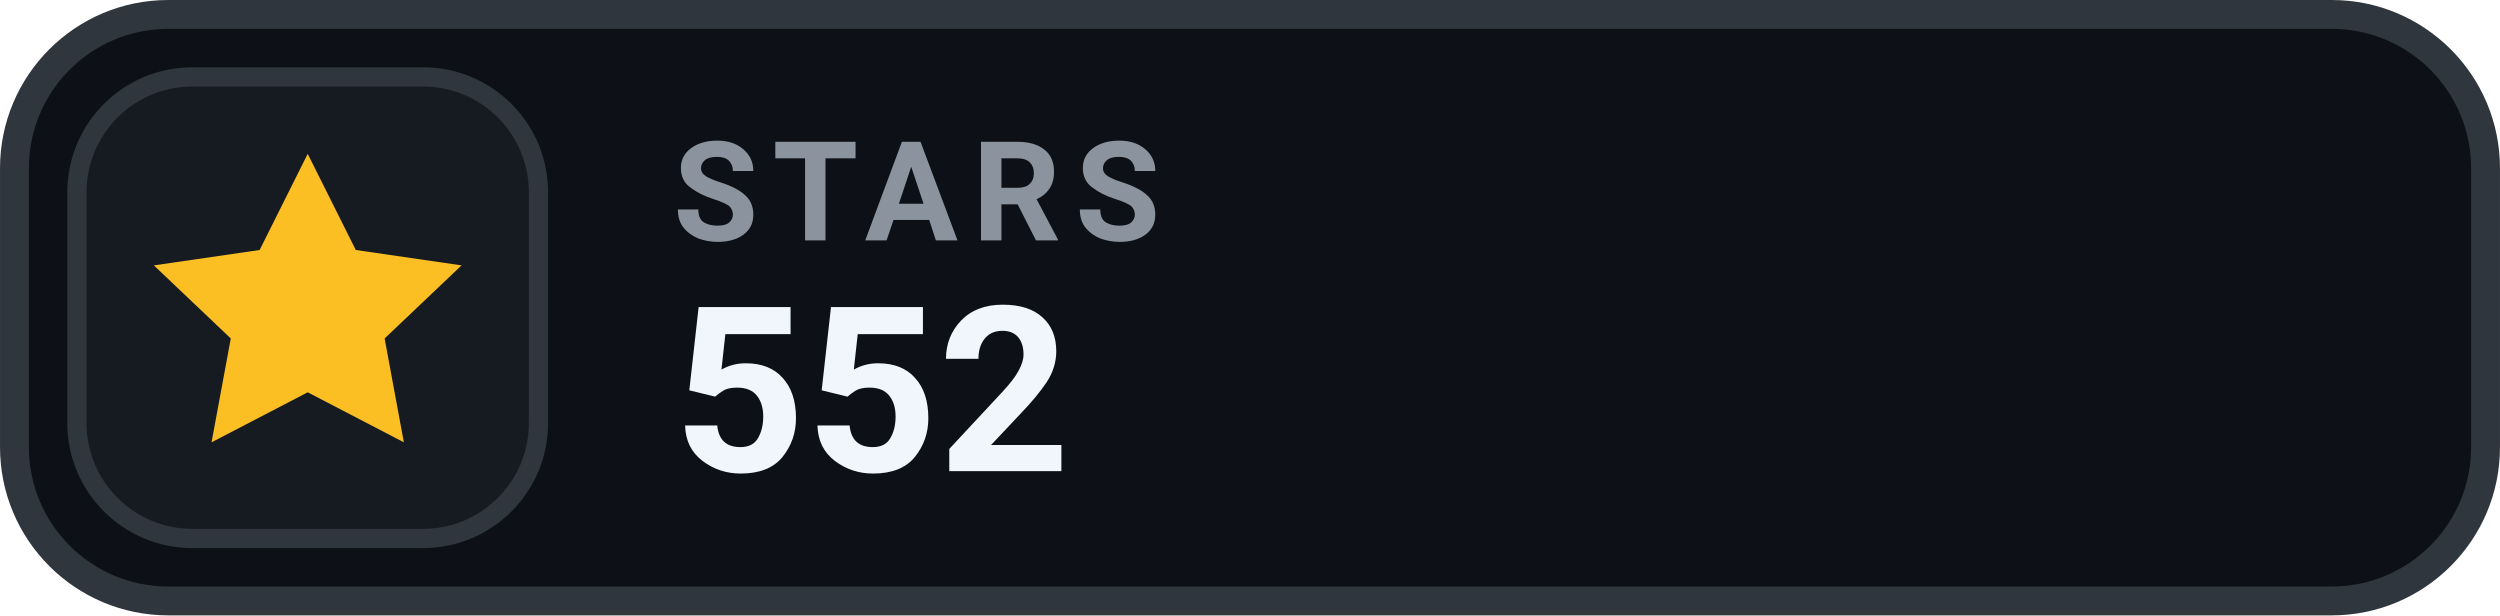
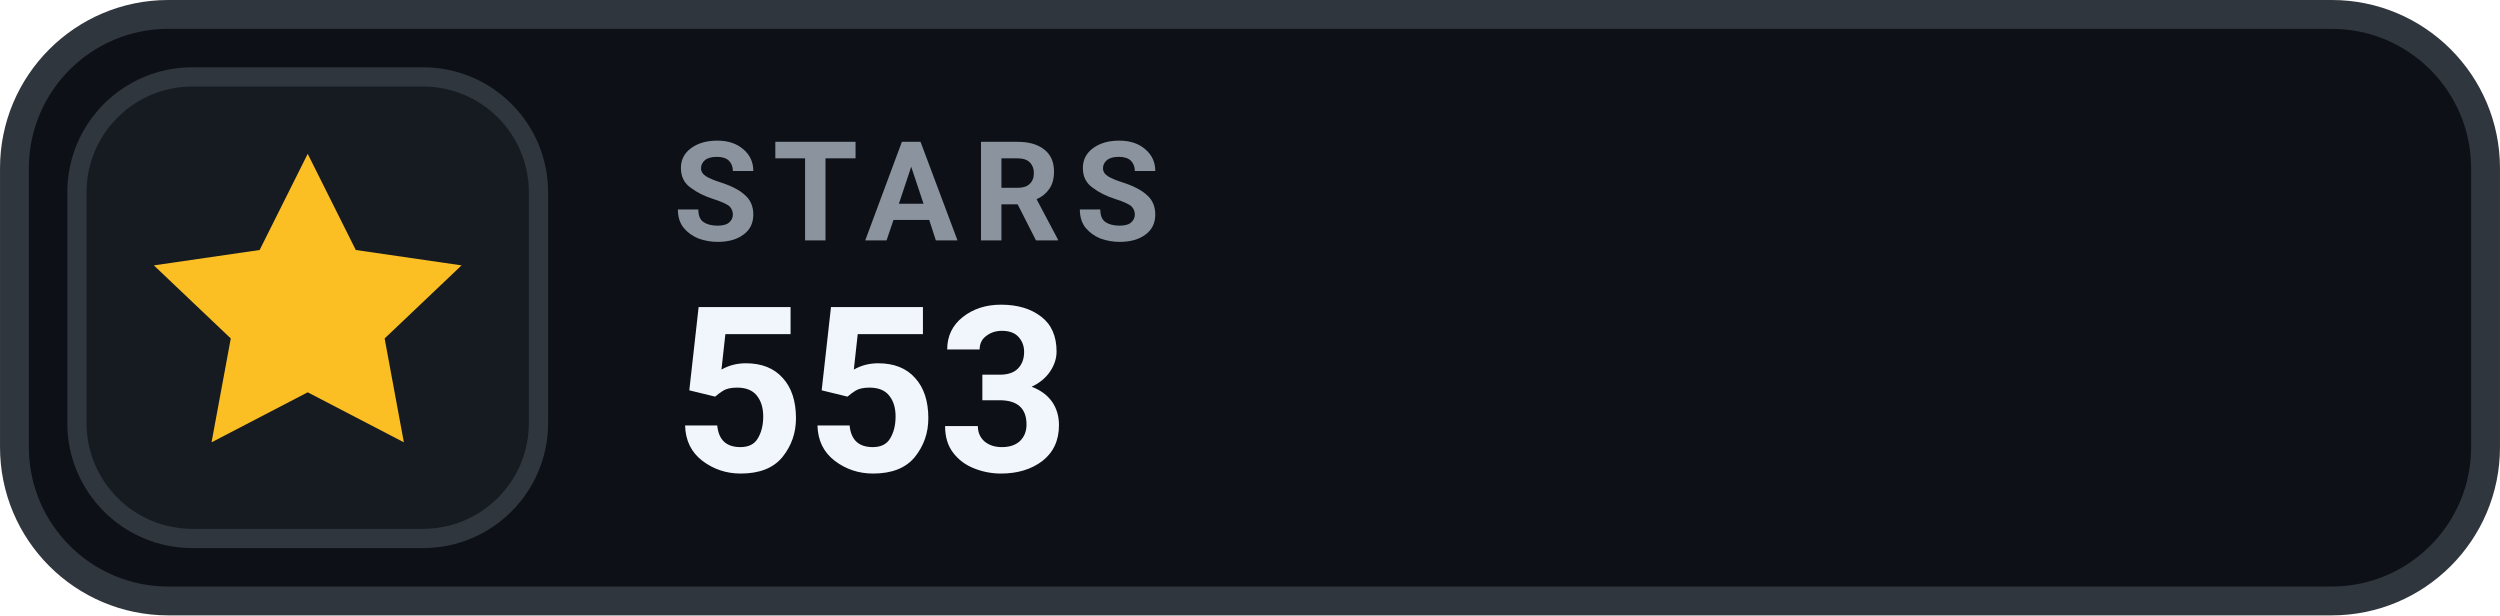
- <svg xmlns="http://www.w3.org/2000/svg" width="126" height="31.015" viewBox="0 0 130 32" role="img" aria-label="STARS 552">
+ <svg xmlns="http://www.w3.org/2000/svg" width="126" height="31.015" viewBox="0 0 130 32" role="img" aria-label="STARS 553">
  <rect x=".75" y=".75" width="128.5" height="30.5" rx="8" fill="#0D1117" stroke="#30363D" stroke-width="1.5" />
  <rect x="4" y="4" width="24" height="24" rx="6" fill="#161B22" stroke="#30363D" stroke-width="1" />
  <g transform="translate(16 16)" style="color:#FBBF24;">
    <path d="M0 -8 l2.5 5 5.5 .8 -4 3.8 1 5.4 -5 -2.6 -5 2.6 1 -5.4 -4 -3.8 5.5 -.8 Z" fill="currentColor" />
  </g>
  <text x="35" y="12.5" fill="#8B949E" font-family="-apple-system,BlinkMacSystemFont,'Segoe UI',Roboto,Helvetica,Arial,sans-serif" font-size="7.2" font-weight="700" letter-spacing=".75">STARS</text>
-   <text x="35" y="24.5" fill="#F0F6FC" font-family="-apple-system,BlinkMacSystemFont,'Segoe UI',Roboto,Helvetica,Arial,sans-serif" font-size="12" font-weight="700">552</text>
+   <text x="35" y="24.5" fill="#F0F6FC" font-family="-apple-system,BlinkMacSystemFont,'Segoe UI',Roboto,Helvetica,Arial,sans-serif" font-size="12" font-weight="700">553</text>
</svg>
